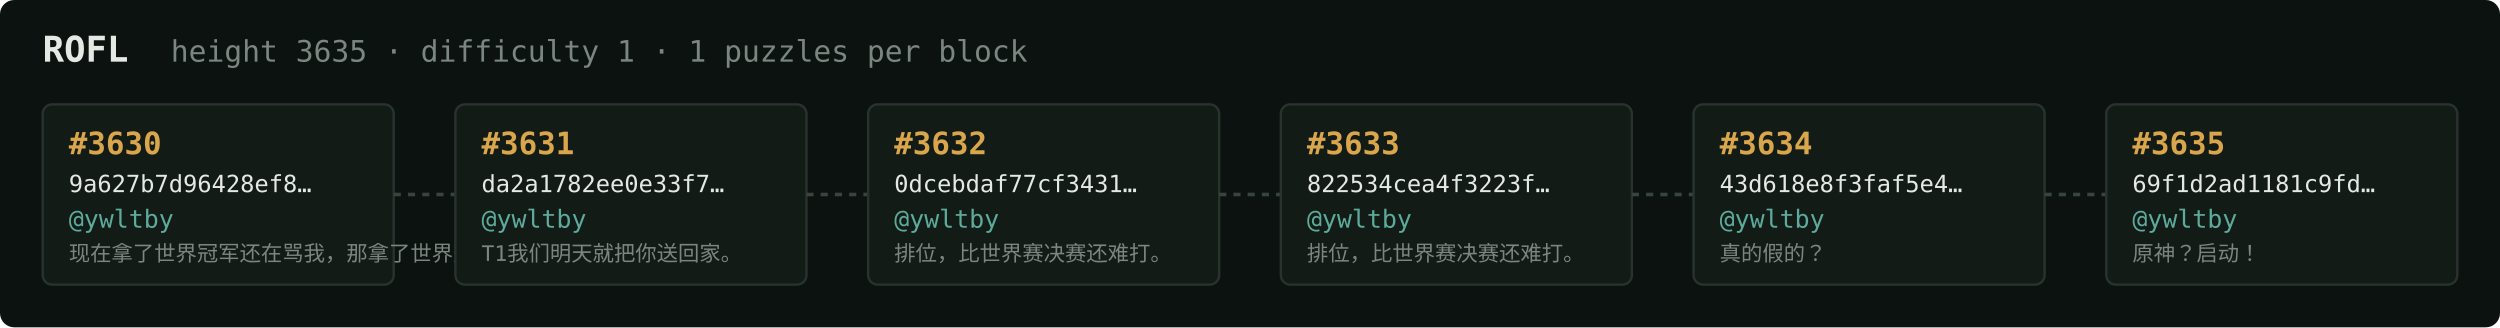
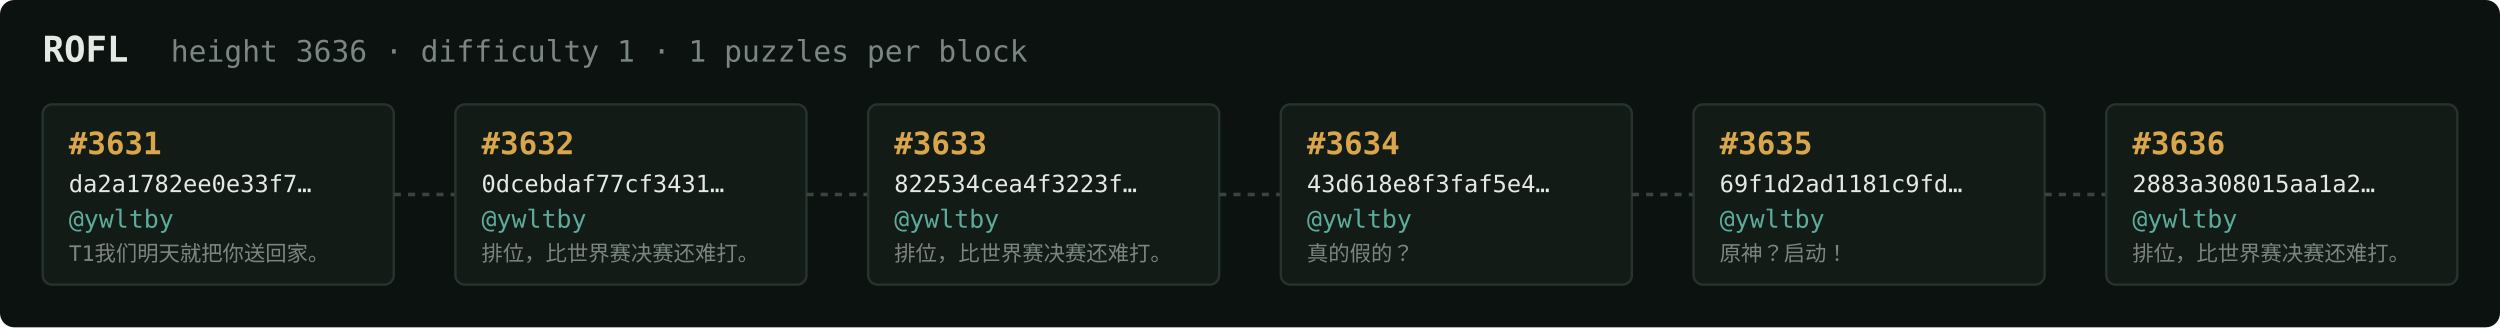
<svg xmlns="http://www.w3.org/2000/svg" width="1054" height="138" viewBox="0 0 1054 138" font-family="ui-monospace,SFMono-Regular,Menlo,monospace">
  <rect fill="#0c1210" width="1054" height="138" rx="6" />
  <text x="18" y="26" fill="#e5e9e3" font-size="15" font-weight="700">ROFL</text>
-   <text x="72" y="26" fill="#7a867f" font-size="12.5">height 3635 · difficulty 1 · 1 puzzles per block</text>
+   <text x="72" y="26" fill="#7a867f" font-size="12.5">height 3636 · difficulty 1 · 1 puzzles per block</text>
  <rect x="18" y="44" width="148" height="76" rx="4" fill="#131b17" stroke="#28332e" stroke-width="1" />
-   <text x="29" y="65" fill="#d9a64c" font-size="13" font-weight="700">#3630</text>
-   <text x="29" y="81" fill="#e5e9e3" font-size="10">9a627b7d96428ef8…</text>
+   <text x="29" y="65" fill="#d9a64c" font-size="13" font-weight="700">#3631</text>
+   <text x="29" y="81" fill="#e5e9e3" font-size="10">da2a1782ee0e33f7…</text>
  <text x="29" y="96" fill="#5cab9b" font-size="10.5">@ywltby</text>
-   <text x="29" y="110" fill="#7a867f" font-size="9">现在拿了世界冠军还在骂我，那拿了世界冠军有…</text>
+   <text x="29" y="110" fill="#7a867f" font-size="9">T1我们明天就把你送回家。</text>
  <line x1="166" y1="82.0" x2="192" y2="82.0" stroke="#38443e" stroke-width="1.5" stroke-dasharray="3 3" />
  <rect x="192" y="44" width="148" height="76" rx="4" fill="#131b17" stroke="#28332e" stroke-width="1" />
-   <text x="203" y="65" fill="#d9a64c" font-size="13" font-weight="700">#3631</text>
-   <text x="203" y="81" fill="#e5e9e3" font-size="10">da2a1782ee0e33f7…</text>
+   <text x="203" y="65" fill="#d9a64c" font-size="13" font-weight="700">#3632</text>
+   <text x="203" y="81" fill="#e5e9e3" font-size="10">0dcebdaf77cf3431…</text>
  <text x="203" y="96" fill="#5cab9b" font-size="10.5">@ywltby</text>
-   <text x="203" y="110" fill="#7a867f" font-size="9">T1我们明天就把你送回家。</text>
+   <text x="203" y="110" fill="#7a867f" font-size="9">排位，比世界赛决赛还难打。</text>
  <line x1="340" y1="82.0" x2="366" y2="82.0" stroke="#38443e" stroke-width="1.5" stroke-dasharray="3 3" />
  <rect x="366" y="44" width="148" height="76" rx="4" fill="#131b17" stroke="#28332e" stroke-width="1" />
-   <text x="377" y="65" fill="#d9a64c" font-size="13" font-weight="700">#3632</text>
-   <text x="377" y="81" fill="#e5e9e3" font-size="10">0dcebdaf77cf3431…</text>
+   <text x="377" y="65" fill="#d9a64c" font-size="13" font-weight="700">#3633</text>
+   <text x="377" y="81" fill="#e5e9e3" font-size="10">822534cea4f3223f…</text>
  <text x="377" y="96" fill="#5cab9b" font-size="10.5">@ywltby</text>
  <text x="377" y="110" fill="#7a867f" font-size="9">排位，比世界赛决赛还难打。</text>
  <line x1="514" y1="82.0" x2="540" y2="82.0" stroke="#38443e" stroke-width="1.5" stroke-dasharray="3 3" />
  <rect x="540" y="44" width="148" height="76" rx="4" fill="#131b17" stroke="#28332e" stroke-width="1" />
-   <text x="551" y="65" fill="#d9a64c" font-size="13" font-weight="700">#3633</text>
-   <text x="551" y="81" fill="#e5e9e3" font-size="10">822534cea4f3223f…</text>
+   <text x="551" y="65" fill="#d9a64c" font-size="13" font-weight="700">#3634</text>
+   <text x="551" y="81" fill="#e5e9e3" font-size="10">43d618e8f3faf5e4…</text>
  <text x="551" y="96" fill="#5cab9b" font-size="10.5">@ywltby</text>
-   <text x="551" y="110" fill="#7a867f" font-size="9">排位，比世界赛决赛还难打。</text>
+   <text x="551" y="110" fill="#7a867f" font-size="9">真的假的？</text>
  <line x1="688" y1="82.0" x2="714" y2="82.0" stroke="#38443e" stroke-width="1.5" stroke-dasharray="3 3" />
  <rect x="714" y="44" width="148" height="76" rx="4" fill="#131b17" stroke="#28332e" stroke-width="1" />
-   <text x="725" y="65" fill="#d9a64c" font-size="13" font-weight="700">#3634</text>
-   <text x="725" y="81" fill="#e5e9e3" font-size="10">43d618e8f3faf5e4…</text>
+   <text x="725" y="65" fill="#d9a64c" font-size="13" font-weight="700">#3635</text>
+   <text x="725" y="81" fill="#e5e9e3" font-size="10">69f1d2ad1181c9fd…</text>
  <text x="725" y="96" fill="#5cab9b" font-size="10.5">@ywltby</text>
-   <text x="725" y="110" fill="#7a867f" font-size="9">真的假的？</text>
+   <text x="725" y="110" fill="#7a867f" font-size="9">原神？启动！</text>
  <line x1="862" y1="82.0" x2="888" y2="82.0" stroke="#38443e" stroke-width="1.5" stroke-dasharray="3 3" />
  <rect x="888" y="44" width="148" height="76" rx="4" fill="#131b17" stroke="#28332e" stroke-width="1" />
-   <text x="899" y="65" fill="#d9a64c" font-size="13" font-weight="700">#3635</text>
-   <text x="899" y="81" fill="#e5e9e3" font-size="10">69f1d2ad1181c9fd…</text>
+   <text x="899" y="65" fill="#d9a64c" font-size="13" font-weight="700">#3636</text>
+   <text x="899" y="81" fill="#e5e9e3" font-size="10">2883a308015aa1a2…</text>
  <text x="899" y="96" fill="#5cab9b" font-size="10.5">@ywltby</text>
-   <text x="899" y="110" fill="#7a867f" font-size="9">原神？启动！</text>
+   <text x="899" y="110" fill="#7a867f" font-size="9">排位，比世界赛决赛还难打。</text>
</svg>
